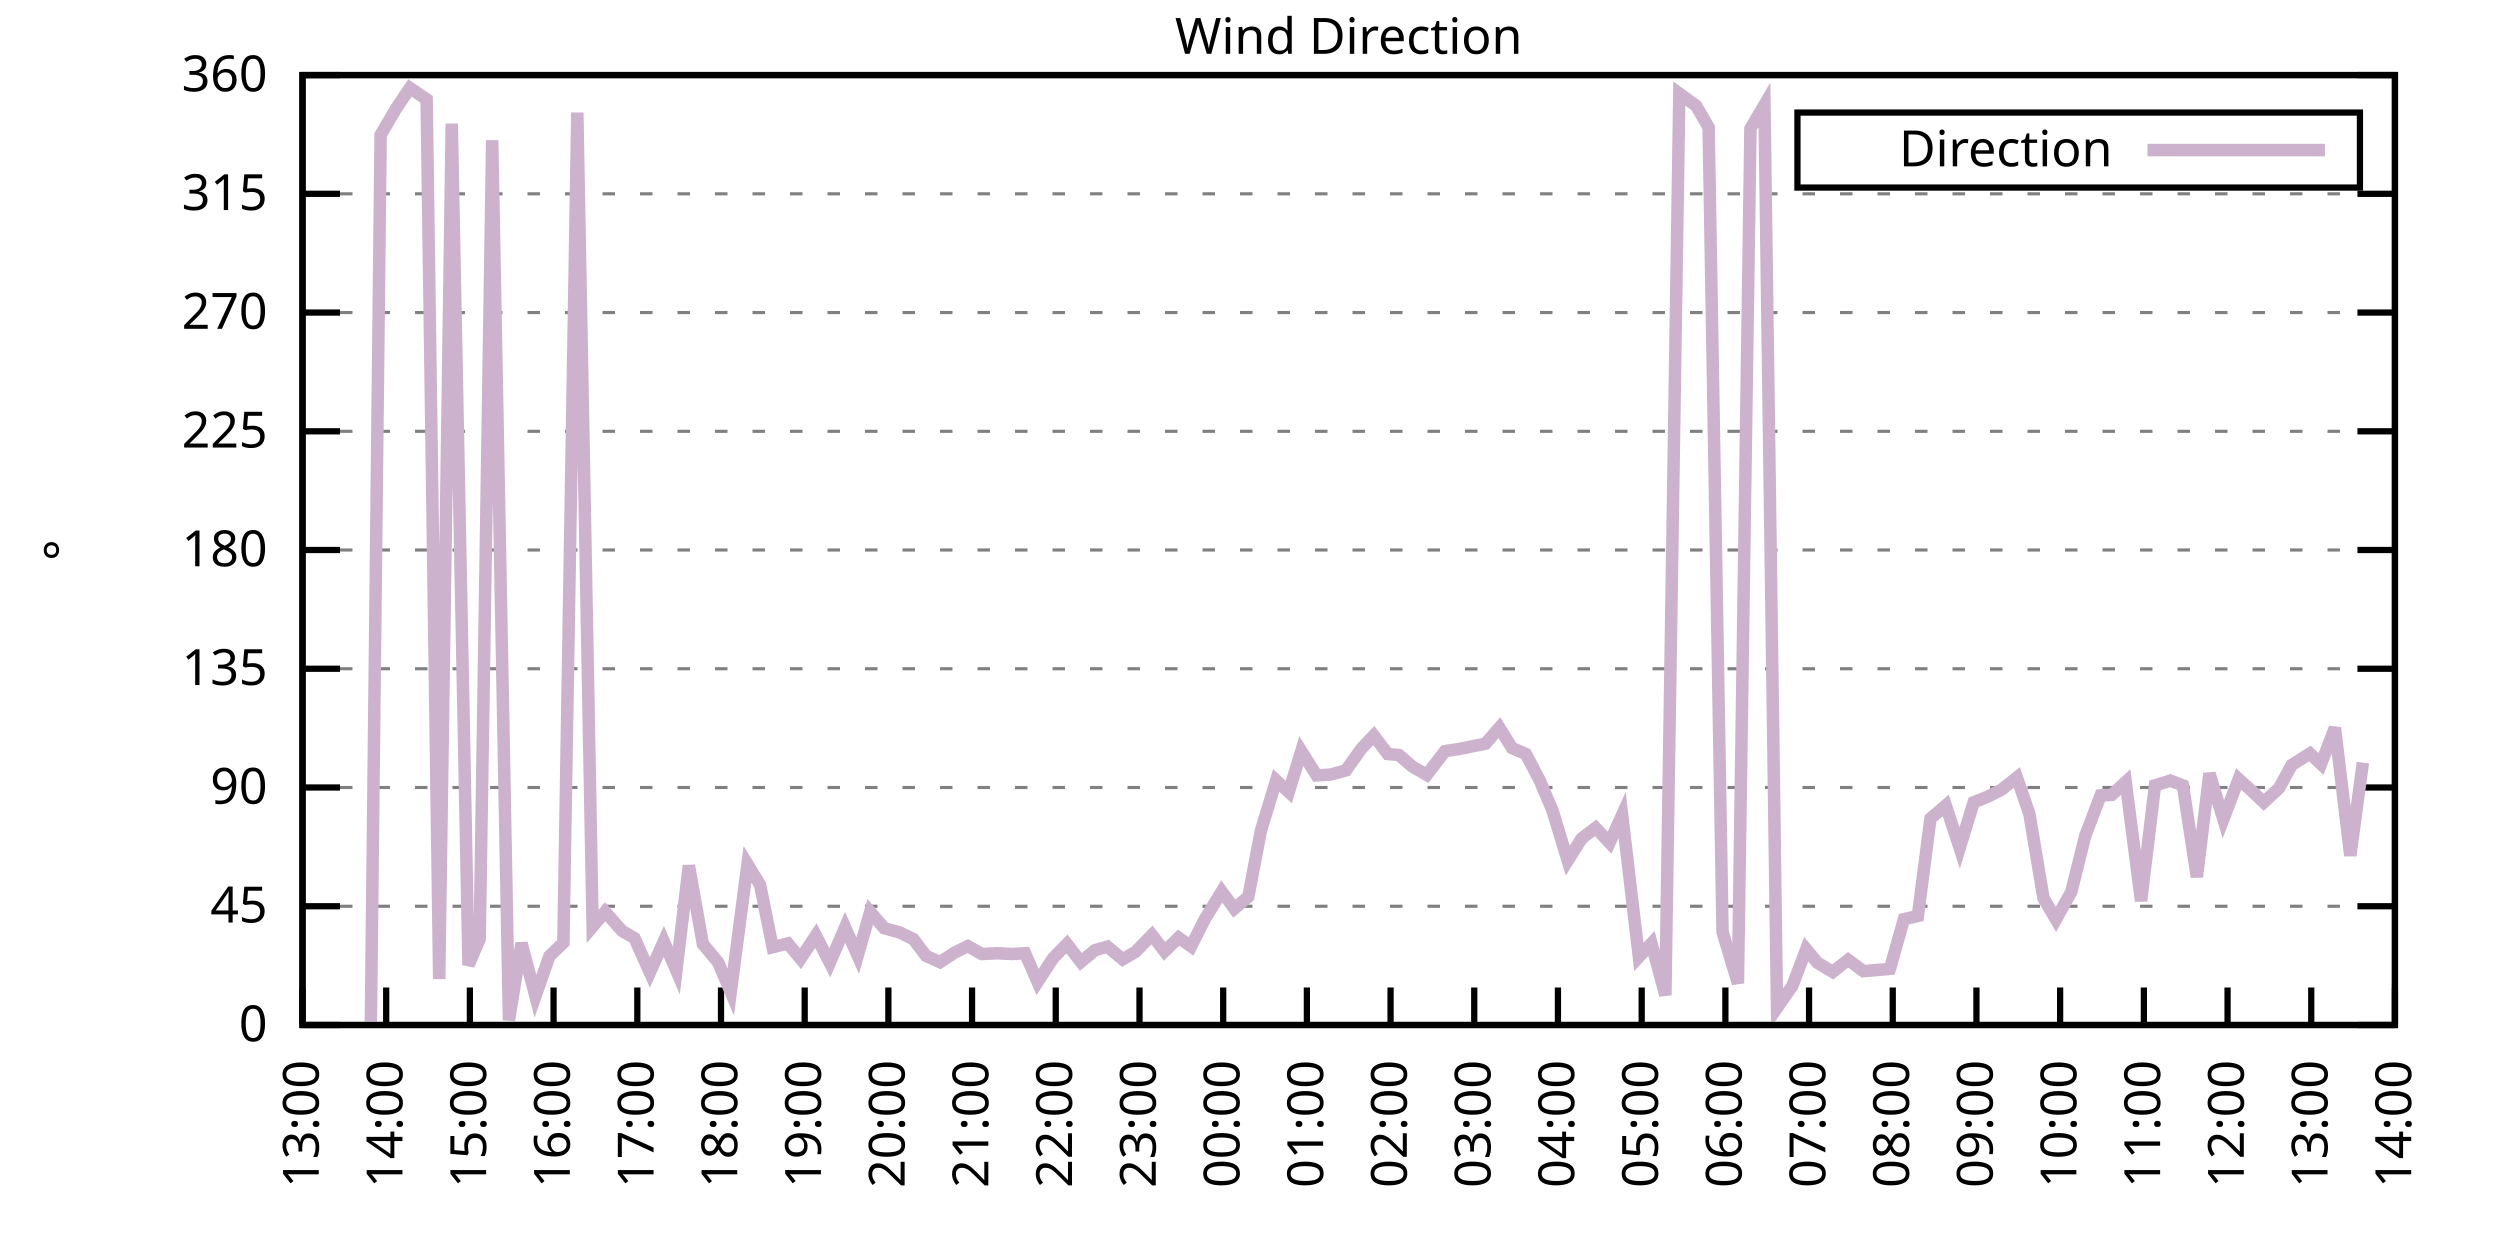
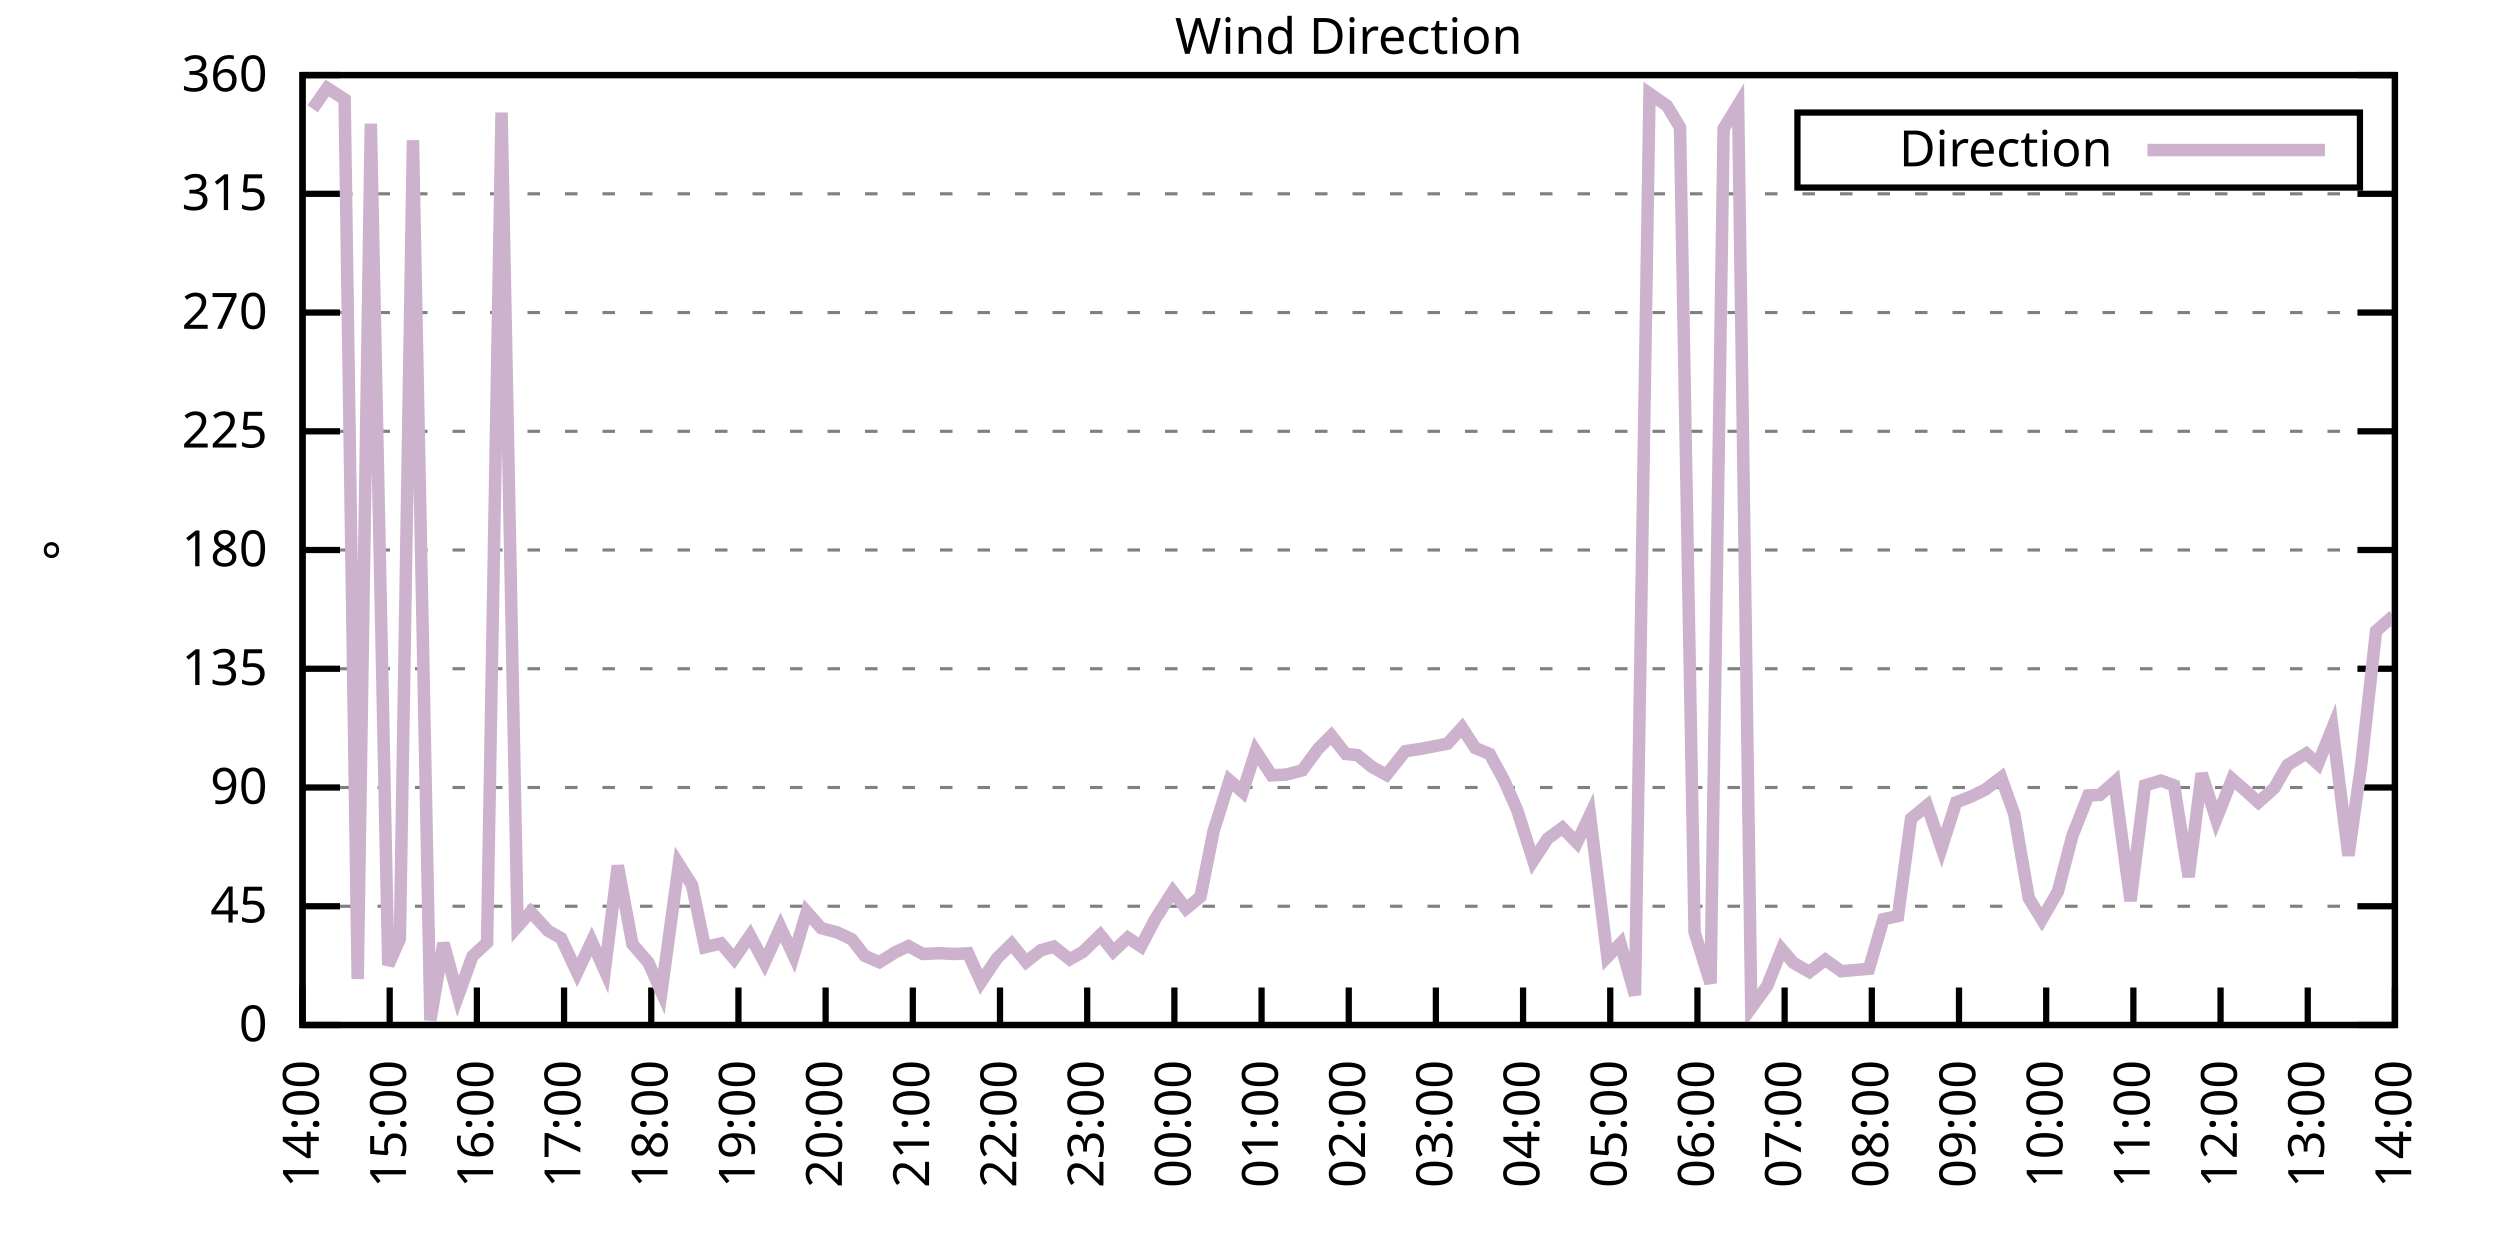
<svg xmlns="http://www.w3.org/2000/svg" xmlns:xlink="http://www.w3.org/1999/xlink" width="400" height="200" viewBox="0 0 400 200">
  <g id="gnuplot_canvas">
    <rect x="0" y="0" width="400" height="200" fill="none" />
    <defs>
      <circle id="gpDot" r="0.5" stroke-width="0.5" stroke="currentColor" />
      <path id="gpPt0" stroke-width="0.333" stroke="currentColor" d="M-1,0 h2 M0,-1 v2" />
      <path id="gpPt1" stroke-width="0.333" stroke="currentColor" d="M-1,-1 L1,1 M1,-1 L-1,1" />
      <path id="gpPt2" stroke-width="0.333" stroke="currentColor" d="M-1,0 L1,0 M0,-1 L0,1 M-1,-1 L1,1 M-1,1 L1,-1" />
      <rect id="gpPt3" stroke-width="0.333" stroke="currentColor" x="-1" y="-1" width="2" height="2" />
      <rect id="gpPt4" stroke-width="0.333" stroke="currentColor" fill="currentColor" x="-1" y="-1" width="2" height="2" />
      <circle id="gpPt5" stroke-width="0.333" stroke="currentColor" cx="0" cy="0" r="1" />
      <use xlink:href="#gpPt5" id="gpPt6" fill="currentColor" stroke="none" />
      <path id="gpPt7" stroke-width="0.333" stroke="currentColor" d="M0,-1.33 L-1.33,0.67 L1.33,0.67 z" />
      <use xlink:href="#gpPt7" id="gpPt8" fill="currentColor" stroke="none" />
      <use xlink:href="#gpPt7" id="gpPt9" stroke="currentColor" transform="rotate(180)" />
      <use xlink:href="#gpPt9" id="gpPt10" fill="currentColor" stroke="none" />
      <use xlink:href="#gpPt3" id="gpPt11" stroke="currentColor" transform="rotate(45)" />
      <use xlink:href="#gpPt11" id="gpPt12" fill="currentColor" stroke="none" />
      <path id="gpPt13" stroke-width="0.333" stroke="currentColor" d="M0,1.330 L1.265,0.411 L0.782,-1.067 L-0.782,-1.076 L-1.265,0.411 z" />
      <use xlink:href="#gpPt13" id="gpPt14" fill="currentColor" stroke="none" />
      <filter id="textbox" filterUnits="objectBoundingBox" x="0" y="0" height="1" width="1">
        <feFlood flood-color="white" flood-opacity="1" result="bgnd" />
        <feComposite in="SourceGraphic" in2="bgnd" operator="atop" />
      </filter>
      <filter id="greybox" filterUnits="objectBoundingBox" x="0" y="0" height="1" width="1">
        <feFlood flood-color="lightgrey" flood-opacity="1" result="grey" />
        <feComposite in="SourceGraphic" in2="grey" operator="atop" />
      </filter>
    </defs>
    <g fill="none" color="white" stroke="currentColor" stroke-width="1.00" stroke-linecap="butt" stroke-linejoin="miter">
</g>
    <g fill="none" color="black" stroke="currentColor" stroke-width="1.00" stroke-linecap="butt" stroke-linejoin="miter">
      <g stroke="none" shape-rendering="crispEdges">
        <polygon fill="rgb(255, 255, 255)" points="48.40,164.00 383.18,164.00 383.18,12.02 48.40,12.02 " />
      </g>
    </g>
    <g fill="none" color="black" stroke="currentColor" stroke-width="1.00" stroke-linecap="butt" stroke-linejoin="miter">
</g>
    <g fill="none" color="black" stroke="black" stroke-width="0.50" stroke-linecap="butt" stroke-linejoin="miter">
</g>
    <g fill="none" color="gray" stroke="currentColor" stroke-width="0.50" stroke-linecap="butt" stroke-linejoin="miter">
      <path stroke="gray" stroke-dasharray="2,4" class="gridline" d="M48.40,164.00 L383.19,164.00  " />
    </g>
    <g fill="none" color="gray" stroke="gray" stroke-width="1.00" stroke-linecap="butt" stroke-linejoin="miter">
</g>
    <g fill="none" color="black" stroke="currentColor" stroke-width="1.00" stroke-linecap="butt" stroke-linejoin="miter">
      <path stroke="black" d="M48.40,164.00 L54.40,164.00 M383.19,164.00 L377.19,164.00  " />
      <g transform="translate(42.80,166.60)" stroke="none" fill="black" font-family="Sans" font-size="8.00" text-anchor="end">
        <text>
          <tspan font-family="Sans"> 0</tspan>
        </text>
      </g>
    </g>
    <g fill="none" color="black" stroke="currentColor" stroke-width="1.00" stroke-linecap="butt" stroke-linejoin="miter">
</g>
    <g fill="none" color="black" stroke="black" stroke-width="0.50" stroke-linecap="butt" stroke-linejoin="miter">
</g>
    <g fill="none" color="gray" stroke="currentColor" stroke-width="0.50" stroke-linecap="butt" stroke-linejoin="miter">
      <path stroke="gray" stroke-dasharray="2,4" class="gridline" d="M48.40,145.00 L383.19,145.00  " />
    </g>
    <g fill="none" color="gray" stroke="gray" stroke-width="1.00" stroke-linecap="butt" stroke-linejoin="miter">
</g>
    <g fill="none" color="black" stroke="currentColor" stroke-width="1.00" stroke-linecap="butt" stroke-linejoin="miter">
      <path stroke="black" d="M48.40,145.00 L54.40,145.00 M383.19,145.00 L377.19,145.00  " />
      <g transform="translate(42.80,147.60)" stroke="none" fill="black" font-family="Sans" font-size="8.00" text-anchor="end">
        <text>
          <tspan font-family="Sans"> 45</tspan>
        </text>
      </g>
    </g>
    <g fill="none" color="black" stroke="currentColor" stroke-width="1.00" stroke-linecap="butt" stroke-linejoin="miter">
</g>
    <g fill="none" color="black" stroke="black" stroke-width="0.50" stroke-linecap="butt" stroke-linejoin="miter">
</g>
    <g fill="none" color="gray" stroke="currentColor" stroke-width="0.50" stroke-linecap="butt" stroke-linejoin="miter">
      <path stroke="gray" stroke-dasharray="2,4" class="gridline" d="M48.40,126.00 L383.19,126.00  " />
    </g>
    <g fill="none" color="gray" stroke="gray" stroke-width="1.00" stroke-linecap="butt" stroke-linejoin="miter">
</g>
    <g fill="none" color="black" stroke="currentColor" stroke-width="1.00" stroke-linecap="butt" stroke-linejoin="miter">
      <path stroke="black" d="M48.40,126.00 L54.40,126.00 M383.19,126.00 L377.19,126.00  " />
      <g transform="translate(42.80,128.60)" stroke="none" fill="black" font-family="Sans" font-size="8.00" text-anchor="end">
        <text>
          <tspan font-family="Sans"> 90</tspan>
        </text>
      </g>
    </g>
    <g fill="none" color="black" stroke="currentColor" stroke-width="1.00" stroke-linecap="butt" stroke-linejoin="miter">
</g>
    <g fill="none" color="black" stroke="black" stroke-width="0.50" stroke-linecap="butt" stroke-linejoin="miter">
</g>
    <g fill="none" color="gray" stroke="currentColor" stroke-width="0.50" stroke-linecap="butt" stroke-linejoin="miter">
      <path stroke="gray" stroke-dasharray="2,4" class="gridline" d="M48.40,107.00 L383.19,107.00  " />
    </g>
    <g fill="none" color="gray" stroke="gray" stroke-width="1.00" stroke-linecap="butt" stroke-linejoin="miter">
</g>
    <g fill="none" color="black" stroke="currentColor" stroke-width="1.00" stroke-linecap="butt" stroke-linejoin="miter">
      <path stroke="black" d="M48.40,107.00 L54.40,107.00 M383.19,107.00 L377.19,107.00  " />
      <g transform="translate(42.80,109.60)" stroke="none" fill="black" font-family="Sans" font-size="8.00" text-anchor="end">
        <text>
          <tspan font-family="Sans"> 135</tspan>
        </text>
      </g>
    </g>
    <g fill="none" color="black" stroke="currentColor" stroke-width="1.00" stroke-linecap="butt" stroke-linejoin="miter">
</g>
    <g fill="none" color="black" stroke="black" stroke-width="0.50" stroke-linecap="butt" stroke-linejoin="miter">
</g>
    <g fill="none" color="gray" stroke="currentColor" stroke-width="0.50" stroke-linecap="butt" stroke-linejoin="miter">
      <path stroke="gray" stroke-dasharray="2,4" class="gridline" d="M48.40,88.00 L383.19,88.00  " />
    </g>
    <g fill="none" color="gray" stroke="gray" stroke-width="1.00" stroke-linecap="butt" stroke-linejoin="miter">
</g>
    <g fill="none" color="black" stroke="currentColor" stroke-width="1.00" stroke-linecap="butt" stroke-linejoin="miter">
      <path stroke="black" d="M48.40,88.00 L54.40,88.00 M383.19,88.00 L377.19,88.00  " />
      <g transform="translate(42.80,90.60)" stroke="none" fill="black" font-family="Sans" font-size="8.00" text-anchor="end">
        <text>
          <tspan font-family="Sans"> 180</tspan>
        </text>
      </g>
    </g>
    <g fill="none" color="black" stroke="currentColor" stroke-width="1.00" stroke-linecap="butt" stroke-linejoin="miter">
</g>
    <g fill="none" color="black" stroke="black" stroke-width="0.50" stroke-linecap="butt" stroke-linejoin="miter">
</g>
    <g fill="none" color="gray" stroke="currentColor" stroke-width="0.50" stroke-linecap="butt" stroke-linejoin="miter">
      <path stroke="gray" stroke-dasharray="2,4" class="gridline" d="M48.40,69.01 L383.19,69.01  " />
    </g>
    <g fill="none" color="gray" stroke="gray" stroke-width="1.00" stroke-linecap="butt" stroke-linejoin="miter">
</g>
    <g fill="none" color="black" stroke="currentColor" stroke-width="1.00" stroke-linecap="butt" stroke-linejoin="miter">
      <path stroke="black" d="M48.40,69.01 L54.40,69.01 M383.19,69.01 L377.19,69.01  " />
      <g transform="translate(42.80,71.61)" stroke="none" fill="black" font-family="Sans" font-size="8.00" text-anchor="end">
        <text>
          <tspan font-family="Sans"> 225</tspan>
        </text>
      </g>
    </g>
    <g fill="none" color="black" stroke="currentColor" stroke-width="1.00" stroke-linecap="butt" stroke-linejoin="miter">
</g>
    <g fill="none" color="black" stroke="black" stroke-width="0.50" stroke-linecap="butt" stroke-linejoin="miter">
</g>
    <g fill="none" color="gray" stroke="currentColor" stroke-width="0.50" stroke-linecap="butt" stroke-linejoin="miter">
      <path stroke="gray" stroke-dasharray="2,4" class="gridline" d="M48.40,50.01 L383.19,50.01  " />
    </g>
    <g fill="none" color="gray" stroke="gray" stroke-width="1.00" stroke-linecap="butt" stroke-linejoin="miter">
</g>
    <g fill="none" color="black" stroke="currentColor" stroke-width="1.00" stroke-linecap="butt" stroke-linejoin="miter">
      <path stroke="black" d="M48.40,50.01 L54.40,50.01 M383.19,50.01 L377.19,50.01  " />
      <g transform="translate(42.80,52.61)" stroke="none" fill="black" font-family="Sans" font-size="8.00" text-anchor="end">
        <text>
          <tspan font-family="Sans"> 270</tspan>
        </text>
      </g>
    </g>
    <g fill="none" color="black" stroke="currentColor" stroke-width="1.00" stroke-linecap="butt" stroke-linejoin="miter">
</g>
    <g fill="none" color="black" stroke="black" stroke-width="0.50" stroke-linecap="butt" stroke-linejoin="miter">
</g>
    <g fill="none" color="gray" stroke="currentColor" stroke-width="0.50" stroke-linecap="butt" stroke-linejoin="miter">
      <path stroke="gray" stroke-dasharray="2,4" class="gridline" d="M48.40,31.01 L383.19,31.01  " />
    </g>
    <g fill="none" color="gray" stroke="gray" stroke-width="1.00" stroke-linecap="butt" stroke-linejoin="miter">
</g>
    <g fill="none" color="black" stroke="currentColor" stroke-width="1.00" stroke-linecap="butt" stroke-linejoin="miter">
      <path stroke="black" d="M48.40,31.01 L54.40,31.01 M383.19,31.01 L377.19,31.01  " />
      <g transform="translate(42.80,33.61)" stroke="none" fill="black" font-family="Sans" font-size="8.00" text-anchor="end">
        <text>
          <tspan font-family="Sans"> 315</tspan>
        </text>
      </g>
    </g>
    <g fill="none" color="black" stroke="currentColor" stroke-width="1.00" stroke-linecap="butt" stroke-linejoin="miter">
</g>
    <g fill="none" color="black" stroke="black" stroke-width="0.50" stroke-linecap="butt" stroke-linejoin="miter">
</g>
    <g fill="none" color="gray" stroke="currentColor" stroke-width="0.50" stroke-linecap="butt" stroke-linejoin="miter">
      <path stroke="gray" stroke-dasharray="2,4" class="gridline" d="M48.40,12.01 L383.19,12.01  " />
    </g>
    <g fill="none" color="gray" stroke="gray" stroke-width="1.00" stroke-linecap="butt" stroke-linejoin="miter">
</g>
    <g fill="none" color="black" stroke="currentColor" stroke-width="1.00" stroke-linecap="butt" stroke-linejoin="miter">
      <path stroke="black" d="M48.40,12.01 L54.40,12.01 M383.19,12.01 L377.19,12.01  " />
      <g transform="translate(42.80,14.61)" stroke="none" fill="black" font-family="Sans" font-size="8.00" text-anchor="end">
        <text>
          <tspan font-family="Sans"> 360</tspan>
        </text>
      </g>
    </g>
    <g fill="none" color="black" stroke="currentColor" stroke-width="1.00" stroke-linecap="butt" stroke-linejoin="miter">
      <path stroke="black" d="M48.40,164.00 L48.40,158.00  " />
      <g transform="translate(51.00,169.60) rotate(270.00)" stroke="none" fill="black" font-family="Sans" font-size="8.00" text-anchor="end">
        <text>
-           <tspan font-family="Sans">13:00</tspan>
-         </text>
-       </g>
-     </g>
-     <g fill="none" color="black" stroke="currentColor" stroke-width="1.00" stroke-linecap="butt" stroke-linejoin="miter">
-       <path stroke="black" d="M61.79,164.00 L61.79,158.00  " />
-       <g transform="translate(64.39,169.60) rotate(270.00)" stroke="none" fill="black" font-family="Sans" font-size="8.00" text-anchor="end">
-         <text>
          <tspan font-family="Sans">14:00</tspan>
        </text>
      </g>
    </g>
    <g fill="none" color="black" stroke="currentColor" stroke-width="1.00" stroke-linecap="butt" stroke-linejoin="miter">
-       <path stroke="black" d="M75.18,164.00 L75.18,158.00  " />
-       <g transform="translate(77.78,169.60) rotate(270.00)" stroke="none" fill="black" font-family="Sans" font-size="8.00" text-anchor="end">
+       <path stroke="black" d="M62.35,164.00 L62.35,158.00  " />
+       <g transform="translate(64.95,169.60) rotate(270.00)" stroke="none" fill="black" font-family="Sans" font-size="8.00" text-anchor="end">
        <text>
          <tspan font-family="Sans">15:00</tspan>
        </text>
      </g>
    </g>
    <g fill="none" color="black" stroke="currentColor" stroke-width="1.00" stroke-linecap="butt" stroke-linejoin="miter">
-       <path stroke="black" d="M88.57,164.00 L88.57,158.00  " />
-       <g transform="translate(91.17,169.60) rotate(270.00)" stroke="none" fill="black" font-family="Sans" font-size="8.00" text-anchor="end">
+       <path stroke="black" d="M76.30,164.00 L76.30,158.00  " />
+       <g transform="translate(78.90,169.60) rotate(270.00)" stroke="none" fill="black" font-family="Sans" font-size="8.00" text-anchor="end">
        <text>
          <tspan font-family="Sans">16:00</tspan>
        </text>
      </g>
    </g>
    <g fill="none" color="black" stroke="currentColor" stroke-width="1.00" stroke-linecap="butt" stroke-linejoin="miter">
-       <path stroke="black" d="M101.97,164.00 L101.97,158.00  " />
-       <g transform="translate(104.57,169.60) rotate(270.00)" stroke="none" fill="black" font-family="Sans" font-size="8.00" text-anchor="end">
+       <path stroke="black" d="M90.25,164.00 L90.25,158.00  " />
+       <g transform="translate(92.85,169.60) rotate(270.00)" stroke="none" fill="black" font-family="Sans" font-size="8.00" text-anchor="end">
        <text>
          <tspan font-family="Sans">17:00</tspan>
        </text>
      </g>
    </g>
    <g fill="none" color="black" stroke="currentColor" stroke-width="1.00" stroke-linecap="butt" stroke-linejoin="miter">
-       <path stroke="black" d="M115.36,164.00 L115.36,158.00  " />
-       <g transform="translate(117.96,169.60) rotate(270.00)" stroke="none" fill="black" font-family="Sans" font-size="8.00" text-anchor="end">
+       <path stroke="black" d="M104.20,164.00 L104.20,158.00  " />
+       <g transform="translate(106.80,169.60) rotate(270.00)" stroke="none" fill="black" font-family="Sans" font-size="8.00" text-anchor="end">
        <text>
          <tspan font-family="Sans">18:00</tspan>
        </text>
      </g>
    </g>
    <g fill="none" color="black" stroke="currentColor" stroke-width="1.00" stroke-linecap="butt" stroke-linejoin="miter">
-       <path stroke="black" d="M128.75,164.00 L128.75,158.00  " />
-       <g transform="translate(131.35,169.60) rotate(270.00)" stroke="none" fill="black" font-family="Sans" font-size="8.00" text-anchor="end">
+       <path stroke="black" d="M118.15,164.00 L118.15,158.00  " />
+       <g transform="translate(120.75,169.60) rotate(270.00)" stroke="none" fill="black" font-family="Sans" font-size="8.00" text-anchor="end">
        <text>
          <tspan font-family="Sans">19:00</tspan>
        </text>
      </g>
    </g>
    <g fill="none" color="black" stroke="currentColor" stroke-width="1.00" stroke-linecap="butt" stroke-linejoin="miter">
-       <path stroke="black" d="M142.14,164.00 L142.14,158.00  " />
-       <g transform="translate(144.74,169.60) rotate(270.00)" stroke="none" fill="black" font-family="Sans" font-size="8.00" text-anchor="end">
+       <path stroke="black" d="M132.10,164.00 L132.10,158.00  " />
+       <g transform="translate(134.70,169.60) rotate(270.00)" stroke="none" fill="black" font-family="Sans" font-size="8.00" text-anchor="end">
        <text>
          <tspan font-family="Sans">20:00</tspan>
        </text>
      </g>
    </g>
    <g fill="none" color="black" stroke="currentColor" stroke-width="1.00" stroke-linecap="butt" stroke-linejoin="miter">
-       <path stroke="black" d="M155.53,164.00 L155.53,158.00  " />
-       <g transform="translate(158.13,169.60) rotate(270.00)" stroke="none" fill="black" font-family="Sans" font-size="8.00" text-anchor="end">
+       <path stroke="black" d="M146.05,164.00 L146.05,158.00  " />
+       <g transform="translate(148.65,169.60) rotate(270.00)" stroke="none" fill="black" font-family="Sans" font-size="8.00" text-anchor="end">
        <text>
          <tspan font-family="Sans">21:00</tspan>
        </text>
      </g>
    </g>
    <g fill="none" color="black" stroke="currentColor" stroke-width="1.00" stroke-linecap="butt" stroke-linejoin="miter">
-       <path stroke="black" d="M168.92,164.00 L168.92,158.00  " />
-       <g transform="translate(171.52,169.60) rotate(270.00)" stroke="none" fill="black" font-family="Sans" font-size="8.00" text-anchor="end">
+       <path stroke="black" d="M160.00,164.00 L160.00,158.00  " />
+       <g transform="translate(162.60,169.60) rotate(270.00)" stroke="none" fill="black" font-family="Sans" font-size="8.00" text-anchor="end">
        <text>
          <tspan font-family="Sans">22:00</tspan>
        </text>
      </g>
    </g>
    <g fill="none" color="black" stroke="currentColor" stroke-width="1.00" stroke-linecap="butt" stroke-linejoin="miter">
-       <path stroke="black" d="M182.32,164.00 L182.32,158.00  " />
-       <g transform="translate(184.92,169.60) rotate(270.00)" stroke="none" fill="black" font-family="Sans" font-size="8.00" text-anchor="end">
+       <path stroke="black" d="M173.95,164.00 L173.95,158.00  " />
+       <g transform="translate(176.55,169.60) rotate(270.00)" stroke="none" fill="black" font-family="Sans" font-size="8.00" text-anchor="end">
        <text>
          <tspan font-family="Sans">23:00</tspan>
        </text>
      </g>
    </g>
    <g fill="none" color="black" stroke="currentColor" stroke-width="1.00" stroke-linecap="butt" stroke-linejoin="miter">
-       <path stroke="black" d="M195.71,164.00 L195.71,158.00  " />
-       <g transform="translate(198.31,169.60) rotate(270.00)" stroke="none" fill="black" font-family="Sans" font-size="8.00" text-anchor="end">
+       <path stroke="black" d="M187.90,164.00 L187.90,158.00  " />
+       <g transform="translate(190.50,169.60) rotate(270.00)" stroke="none" fill="black" font-family="Sans" font-size="8.00" text-anchor="end">
        <text>
          <tspan font-family="Sans">00:00</tspan>
        </text>
      </g>
    </g>
    <g fill="none" color="black" stroke="currentColor" stroke-width="1.00" stroke-linecap="butt" stroke-linejoin="miter">
-       <path stroke="black" d="M209.10,164.00 L209.10,158.00  " />
-       <g transform="translate(211.70,169.60) rotate(270.00)" stroke="none" fill="black" font-family="Sans" font-size="8.00" text-anchor="end">
+       <path stroke="black" d="M201.85,164.00 L201.85,158.00  " />
+       <g transform="translate(204.45,169.60) rotate(270.00)" stroke="none" fill="black" font-family="Sans" font-size="8.00" text-anchor="end">
        <text>
          <tspan font-family="Sans">01:00</tspan>
        </text>
      </g>
    </g>
    <g fill="none" color="black" stroke="currentColor" stroke-width="1.00" stroke-linecap="butt" stroke-linejoin="miter">
-       <path stroke="black" d="M222.49,164.00 L222.49,158.00  " />
-       <g transform="translate(225.09,169.60) rotate(270.00)" stroke="none" fill="black" font-family="Sans" font-size="8.00" text-anchor="end">
+       <path stroke="black" d="M215.80,164.00 L215.80,158.00  " />
+       <g transform="translate(218.40,169.60) rotate(270.00)" stroke="none" fill="black" font-family="Sans" font-size="8.00" text-anchor="end">
        <text>
          <tspan font-family="Sans">02:00</tspan>
        </text>
      </g>
    </g>
    <g fill="none" color="black" stroke="currentColor" stroke-width="1.00" stroke-linecap="butt" stroke-linejoin="miter">
-       <path stroke="black" d="M235.88,164.00 L235.88,158.00  " />
-       <g transform="translate(238.48,169.60) rotate(270.00)" stroke="none" fill="black" font-family="Sans" font-size="8.00" text-anchor="end">
+       <path stroke="black" d="M229.74,164.00 L229.74,158.00  " />
+       <g transform="translate(232.34,169.60) rotate(270.00)" stroke="none" fill="black" font-family="Sans" font-size="8.00" text-anchor="end">
        <text>
          <tspan font-family="Sans">03:00</tspan>
        </text>
      </g>
    </g>
    <g fill="none" color="black" stroke="currentColor" stroke-width="1.00" stroke-linecap="butt" stroke-linejoin="miter">
-       <path stroke="black" d="M249.27,164.00 L249.27,158.00  " />
-       <g transform="translate(251.87,169.60) rotate(270.00)" stroke="none" fill="black" font-family="Sans" font-size="8.00" text-anchor="end">
+       <path stroke="black" d="M243.69,164.00 L243.69,158.00  " />
+       <g transform="translate(246.29,169.60) rotate(270.00)" stroke="none" fill="black" font-family="Sans" font-size="8.00" text-anchor="end">
        <text>
          <tspan font-family="Sans">04:00</tspan>
        </text>
      </g>
    </g>
    <g fill="none" color="black" stroke="currentColor" stroke-width="1.00" stroke-linecap="butt" stroke-linejoin="miter">
-       <path stroke="black" d="M262.67,164.00 L262.67,158.00  " />
-       <g transform="translate(265.27,169.60) rotate(270.00)" stroke="none" fill="black" font-family="Sans" font-size="8.00" text-anchor="end">
+       <path stroke="black" d="M257.64,164.00 L257.64,158.00  " />
+       <g transform="translate(260.24,169.60) rotate(270.00)" stroke="none" fill="black" font-family="Sans" font-size="8.00" text-anchor="end">
        <text>
          <tspan font-family="Sans">05:00</tspan>
        </text>
      </g>
    </g>
    <g fill="none" color="black" stroke="currentColor" stroke-width="1.00" stroke-linecap="butt" stroke-linejoin="miter">
-       <path stroke="black" d="M276.06,164.00 L276.06,158.00  " />
-       <g transform="translate(278.66,169.60) rotate(270.00)" stroke="none" fill="black" font-family="Sans" font-size="8.00" text-anchor="end">
+       <path stroke="black" d="M271.59,164.00 L271.59,158.00  " />
+       <g transform="translate(274.19,169.60) rotate(270.00)" stroke="none" fill="black" font-family="Sans" font-size="8.00" text-anchor="end">
        <text>
          <tspan font-family="Sans">06:00</tspan>
        </text>
      </g>
    </g>
    <g fill="none" color="black" stroke="currentColor" stroke-width="1.00" stroke-linecap="butt" stroke-linejoin="miter">
-       <path stroke="black" d="M289.45,164.00 L289.45,158.00  " />
-       <g transform="translate(292.05,169.60) rotate(270.00)" stroke="none" fill="black" font-family="Sans" font-size="8.00" text-anchor="end">
+       <path stroke="black" d="M285.54,164.00 L285.54,158.00  " />
+       <g transform="translate(288.14,169.60) rotate(270.00)" stroke="none" fill="black" font-family="Sans" font-size="8.00" text-anchor="end">
        <text>
          <tspan font-family="Sans">07:00</tspan>
        </text>
      </g>
    </g>
    <g fill="none" color="black" stroke="currentColor" stroke-width="1.00" stroke-linecap="butt" stroke-linejoin="miter">
-       <path stroke="black" d="M302.84,164.00 L302.84,158.00  " />
-       <g transform="translate(305.44,169.60) rotate(270.00)" stroke="none" fill="black" font-family="Sans" font-size="8.00" text-anchor="end">
+       <path stroke="black" d="M299.49,164.00 L299.49,158.00  " />
+       <g transform="translate(302.09,169.60) rotate(270.00)" stroke="none" fill="black" font-family="Sans" font-size="8.00" text-anchor="end">
        <text>
          <tspan font-family="Sans">08:00</tspan>
        </text>
      </g>
    </g>
    <g fill="none" color="black" stroke="currentColor" stroke-width="1.00" stroke-linecap="butt" stroke-linejoin="miter">
-       <path stroke="black" d="M316.23,164.00 L316.23,158.00  " />
-       <g transform="translate(318.83,169.60) rotate(270.00)" stroke="none" fill="black" font-family="Sans" font-size="8.00" text-anchor="end">
+       <path stroke="black" d="M313.44,164.00 L313.44,158.00  " />
+       <g transform="translate(316.04,169.60) rotate(270.00)" stroke="none" fill="black" font-family="Sans" font-size="8.00" text-anchor="end">
        <text>
          <tspan font-family="Sans">09:00</tspan>
        </text>
      </g>
    </g>
    <g fill="none" color="black" stroke="currentColor" stroke-width="1.00" stroke-linecap="butt" stroke-linejoin="miter">
-       <path stroke="black" d="M329.62,164.00 L329.62,158.00  " />
-       <g transform="translate(332.22,169.60) rotate(270.00)" stroke="none" fill="black" font-family="Sans" font-size="8.00" text-anchor="end">
+       <path stroke="black" d="M327.39,164.00 L327.39,158.00  " />
+       <g transform="translate(329.99,169.60) rotate(270.00)" stroke="none" fill="black" font-family="Sans" font-size="8.00" text-anchor="end">
        <text>
          <tspan font-family="Sans">10:00</tspan>
        </text>
      </g>
    </g>
    <g fill="none" color="black" stroke="currentColor" stroke-width="1.00" stroke-linecap="butt" stroke-linejoin="miter">
-       <path stroke="black" d="M343.02,164.00 L343.02,158.00  " />
-       <g transform="translate(345.62,169.60) rotate(270.00)" stroke="none" fill="black" font-family="Sans" font-size="8.00" text-anchor="end">
+       <path stroke="black" d="M341.34,164.00 L341.34,158.00  " />
+       <g transform="translate(343.94,169.60) rotate(270.00)" stroke="none" fill="black" font-family="Sans" font-size="8.00" text-anchor="end">
        <text>
          <tspan font-family="Sans">11:00</tspan>
        </text>
      </g>
    </g>
    <g fill="none" color="black" stroke="currentColor" stroke-width="1.00" stroke-linecap="butt" stroke-linejoin="miter">
-       <path stroke="black" d="M356.41,164.00 L356.41,158.00  " />
-       <g transform="translate(359.01,169.60) rotate(270.00)" stroke="none" fill="black" font-family="Sans" font-size="8.00" text-anchor="end">
+       <path stroke="black" d="M355.29,164.00 L355.29,158.00  " />
+       <g transform="translate(357.89,169.60) rotate(270.00)" stroke="none" fill="black" font-family="Sans" font-size="8.00" text-anchor="end">
        <text>
          <tspan font-family="Sans">12:00</tspan>
        </text>
      </g>
    </g>
    <g fill="none" color="black" stroke="currentColor" stroke-width="1.00" stroke-linecap="butt" stroke-linejoin="miter">
-       <path stroke="black" d="M369.80,164.00 L369.80,158.00  " />
-       <g transform="translate(372.40,169.60) rotate(270.00)" stroke="none" fill="black" font-family="Sans" font-size="8.00" text-anchor="end">
+       <path stroke="black" d="M369.24,164.00 L369.24,158.00  " />
+       <g transform="translate(371.84,169.60) rotate(270.00)" stroke="none" fill="black" font-family="Sans" font-size="8.00" text-anchor="end">
        <text>
          <tspan font-family="Sans">13:00</tspan>
        </text>
      </g>
    </g>
    <g fill="none" color="black" stroke="currentColor" stroke-width="1.00" stroke-linecap="butt" stroke-linejoin="miter">
      <path stroke="black" d="M383.19,164.00 L383.19,158.00  " />
      <g transform="translate(385.79,169.60) rotate(270.00)" stroke="none" fill="black" font-family="Sans" font-size="8.00" text-anchor="end">
        <text>
          <tspan font-family="Sans">14:00</tspan>
        </text>
      </g>
    </g>
    <g fill="none" color="black" stroke="currentColor" stroke-width="1.00" stroke-linecap="butt" stroke-linejoin="miter">
</g>
    <g fill="none" color="black" stroke="currentColor" stroke-width="1.00" stroke-linecap="butt" stroke-linejoin="miter">
      <path stroke="black" d="M48.40,12.01 L48.40,164.00 L383.19,164.00 L383.19,12.01 L48.40,12.01 Z  " />
    </g>
    <g fill="none" color="black" stroke="currentColor" stroke-width="1.00" stroke-linecap="butt" stroke-linejoin="miter">
</g>
    <g fill="none" color="black" stroke="currentColor" stroke-width="1.00" stroke-linecap="butt" stroke-linejoin="miter">
      <path stroke="black" d="M287.59,30.01 L287.59,18.01 L377.59,18.01 L377.59,30.01 L287.59,30.01 Z  " />
    </g>
    <g id="Wind_direction_plot_1">
      <g fill="none" color="white" stroke="black" stroke-width="2.00" stroke-linecap="butt" stroke-linejoin="miter">
</g>
      <g fill="none" color="black" stroke="currentColor" stroke-width="2.00" stroke-linecap="butt" stroke-linejoin="miter">
        <g transform="translate(337.99,26.61)" stroke="none" fill="black" font-family="Sans" font-size="8.00" text-anchor="end">
          <text>
            <tspan font-family="Sans">Direction</tspan>
          </text>
        </g>
      </g>
      <g fill="none" color="black" stroke="currentColor" stroke-width="2.00" stroke-linecap="butt" stroke-linejoin="miter">
-         <path stroke="rgb(204, 178, 204)" d="M343.59,24.01 L371.99,24.01 M59.34,163.49 L60.90,21.59 L63.35,17.41 L65.59,14.08 L68.26,15.89 L70.27,156.65   L72.28,19.78 L74.96,154.42 L76.75,150.24 L78.75,22.44 L81.43,163.24 L83.44,150.91 L85.67,159.40 L87.91,152.98   L90.14,150.83 L92.37,18.01 L94.82,148.25 L96.83,145.89 L99.51,148.93 L101.52,150.11 L103.98,155.60 L106.21,150.62   L108.22,155.30 L110.22,138.50 L112.46,151.04 L114.91,153.99 L116.92,158.72 L119.60,138.29 L121.61,141.58 L123.62,151.55   L126.07,150.95 L128.08,153.40 L130.54,149.69 L132.77,154.04 L135.22,148.38 L137.23,152.90 L139.24,145.89 L141.47,148.51   L143.93,149.18 L146.16,150.28 L148.17,152.94 L150.40,153.95 L152.85,152.35 L154.86,151.38 L157.10,152.64 L159.55,152.52   L162.01,152.64 L164.01,152.52 L166.02,157.12 L168.48,153.32 L170.71,151.04 L172.94,153.91 L175.17,152.05 L177.18,151.46   L179.64,153.49 L181.65,152.31 L184.32,149.60 L186.33,152.22 L188.57,150.03 L190.57,151.42 L192.81,146.99 L195.48,142.64   L197.49,145.38 L199.73,143.48 L201.73,132.97 L204.19,124.86 L206.20,126.72 L208.21,120.18 L210.66,124.06 L212.89,123.93   L215.35,123.26 L217.80,119.80 L219.81,117.69 L222.04,120.64 L223.83,120.81 L226.06,122.71 L228.29,123.98 L231.20,120.18   L233.43,119.84 L237.67,118.99 L239.90,116.42 L241.91,119.67 L244.14,120.64 L246.37,124.90 L248.38,129.63 L250.84,137.70   L253.07,134.15 L255.30,132.46 L257.53,134.83 L259.54,130.39 L262.22,153.11 L264.23,150.95 L266.46,159.23 L268.69,14.97   L271.37,16.91 L273.38,20.37 L275.61,149.14 L278.07,157.33 L280.07,20.58 L282.31,16.78 L284.32,161.26 L286.77,157.75   L289.00,151.88 L290.79,154.04 L293.24,155.51 L295.70,153.57 L298.15,155.39 L302.39,155.01 L304.63,147.07 L306.86,146.56   L308.87,130.98 L311.32,128.87 L313.55,135.67 L315.79,128.37 L318.02,127.48 L320.25,126.34 L322.70,124.40 L324.71,130.27   L326.95,143.69 L328.95,147.11 L331.41,142.68 L333.64,133.73 L336.10,127.27 L337.88,127.18 L340.11,125.12 L342.57,144.16   L344.80,125.66 L347.26,124.90 L349.26,125.66 L351.50,140.31 L353.51,123.76 L355.74,131.07 L358.19,124.65 L360.42,126.68   L362.21,128.37 L364.66,126.09 L366.67,122.41 L369.58,120.56 L371.36,122.24 L373.59,116.46 L376.05,136.90 L378.06,122.03    " />
+         <path stroke="rgb(204, 178, 204)" d="M343.59,24.01 L371.99,24.01 M50.03,17.41 L52.35,14.08 L55.14,15.89 L57.23,156.65 L59.33,19.78 L62.12,154.42   L63.98,150.24 L66.07,22.44 L68.86,163.24 L70.95,150.91 L73.28,159.40 L75.60,152.98 L77.93,150.83 L80.25,18.01   L82.81,148.25 L84.90,145.89 L87.69,148.93 L89.78,150.11 L92.34,155.60 L94.67,150.62 L96.76,155.30 L98.85,138.50   L101.18,151.04 L103.73,153.99 L105.83,158.72 L108.62,138.29 L110.71,141.58 L112.80,151.55 L115.36,150.95 L117.45,153.40   L120.01,149.69 L122.33,154.04 L124.89,148.38 L126.98,152.90 L129.08,145.89 L131.40,148.51 L133.96,149.18 L136.28,150.28   L138.37,152.94 L140.70,153.95 L143.26,152.35 L145.35,151.38 L147.67,152.64 L150.23,152.52 L152.79,152.64 L154.88,152.52   L156.97,157.12 L159.53,153.32 L161.86,151.04 L164.18,153.91 L166.51,152.05 L168.60,151.46 L171.16,153.49 L173.25,152.31   L176.04,149.60 L178.13,152.22 L180.46,150.03 L182.55,151.42 L184.87,146.99 L187.66,142.64 L189.76,145.38 L192.08,143.48   L194.17,132.97 L196.73,124.86 L198.82,126.72 L200.92,120.18 L203.47,124.06 L205.80,123.93 L208.36,123.26 L210.91,119.80   L213.01,117.69 L215.33,120.64 L217.19,120.81 L219.51,122.71 L221.84,123.98 L224.86,120.18 L227.19,119.84 L231.60,118.99   L233.93,116.42 L236.02,119.67 L238.35,120.64 L240.67,124.90 L242.76,129.63 L245.32,137.70 L247.65,134.15 L249.97,132.46   L252.30,134.83 L254.39,130.39 L257.18,153.11 L259.27,150.95 L261.60,159.23 L263.92,14.97 L266.71,16.91 L268.80,20.37   L271.13,149.14 L273.69,157.33 L275.78,20.58 L278.10,16.78 L280.20,161.26 L282.75,157.75 L285.08,151.88 L286.94,154.04   L289.50,155.51 L292.05,153.57 L294.61,155.39 L299.03,155.01 L301.35,147.07 L303.68,146.56 L305.77,130.98 L308.33,128.87   L310.65,135.67 L312.98,128.37 L315.30,127.48 L317.63,126.34 L320.18,124.40 L322.28,130.27 L324.60,143.69 L326.69,147.11   L329.25,142.68 L331.58,133.73 L334.13,127.27 L335.99,127.18 L338.32,125.12 L340.88,144.16 L343.20,125.66 L345.76,124.90   L347.85,125.66 L350.18,140.31 L352.27,123.76 L354.59,131.07 L357.15,124.65 L359.48,126.68 L361.34,128.37 L363.89,126.09   L365.99,122.41 L369.01,120.56 L370.87,122.24 L373.19,116.46 L375.75,136.90 L377.84,122.03 L380.17,100.97 L382.96,98.52    " />
      </g>
    </g>
    <g fill="none" color="black" stroke="currentColor" stroke-width="2.00" stroke-linecap="butt" stroke-linejoin="miter">
</g>
    <g fill="none" color="black" stroke="black" stroke-width="1.00" stroke-linecap="butt" stroke-linejoin="miter">
</g>
    <g fill="none" color="black" stroke="currentColor" stroke-width="1.00" stroke-linecap="butt" stroke-linejoin="miter">
      <path stroke="black" d="M48.40,12.01 L48.40,164.00 L383.19,164.00 L383.19,12.01 L48.40,12.01 Z  " />
      <g transform="translate(12.80,88.01) rotate(270.00)" stroke="none" fill="black" font-family="Sans" font-size="8.00" text-anchor="middle">
        <text>
          <tspan font-family="Sans">°</tspan>
        </text>
      </g>
    </g>
    <g fill="none" color="black" stroke="currentColor" stroke-width="1.00" stroke-linecap="butt" stroke-linejoin="miter">
</g>
    <g fill="none" color="black" stroke="currentColor" stroke-width="1.00" stroke-linecap="butt" stroke-linejoin="miter">
      <g transform="translate(215.79,8.61)" stroke="none" fill="black" font-family="Sans" font-size="8.00" text-anchor="middle">
        <text>
          <tspan font-family="Sans">Wind Direction</tspan>
        </text>
      </g>
    </g>
    <g fill="none" color="black" stroke="currentColor" stroke-width="1.00" stroke-linecap="butt" stroke-linejoin="miter">
</g>
  </g>
</svg>
